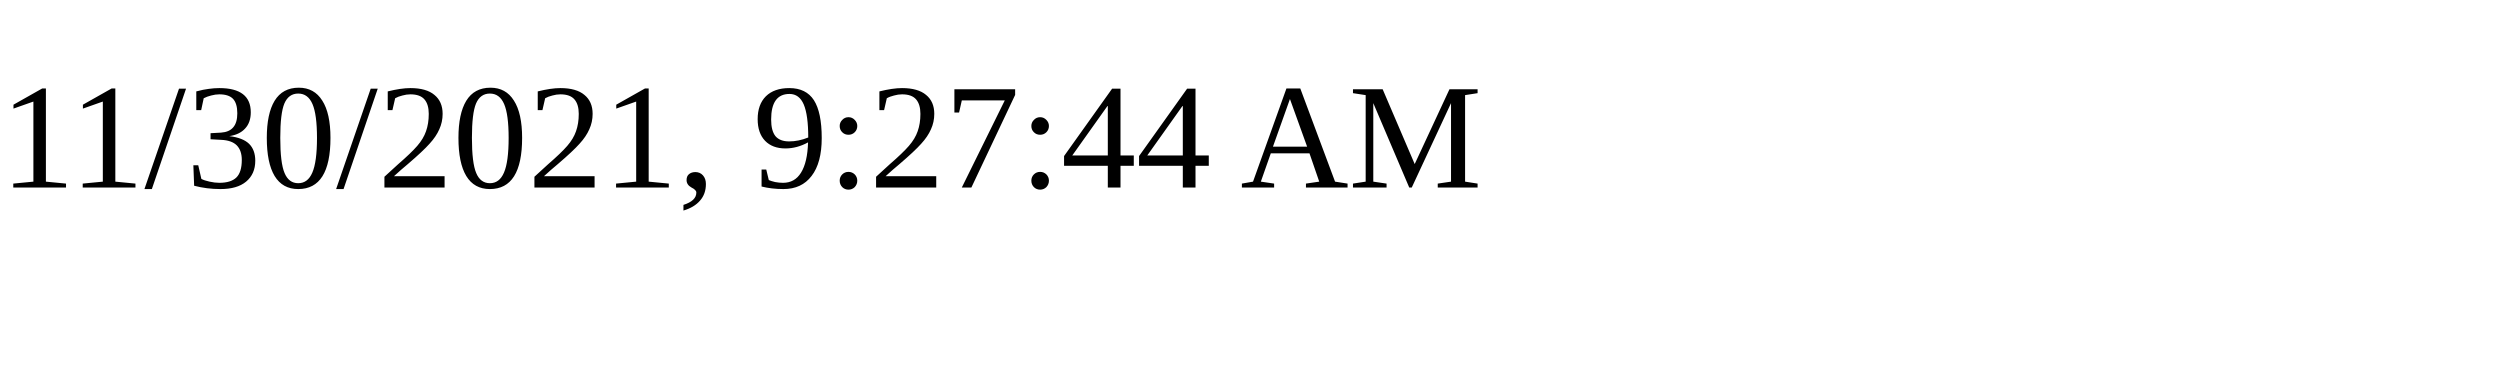
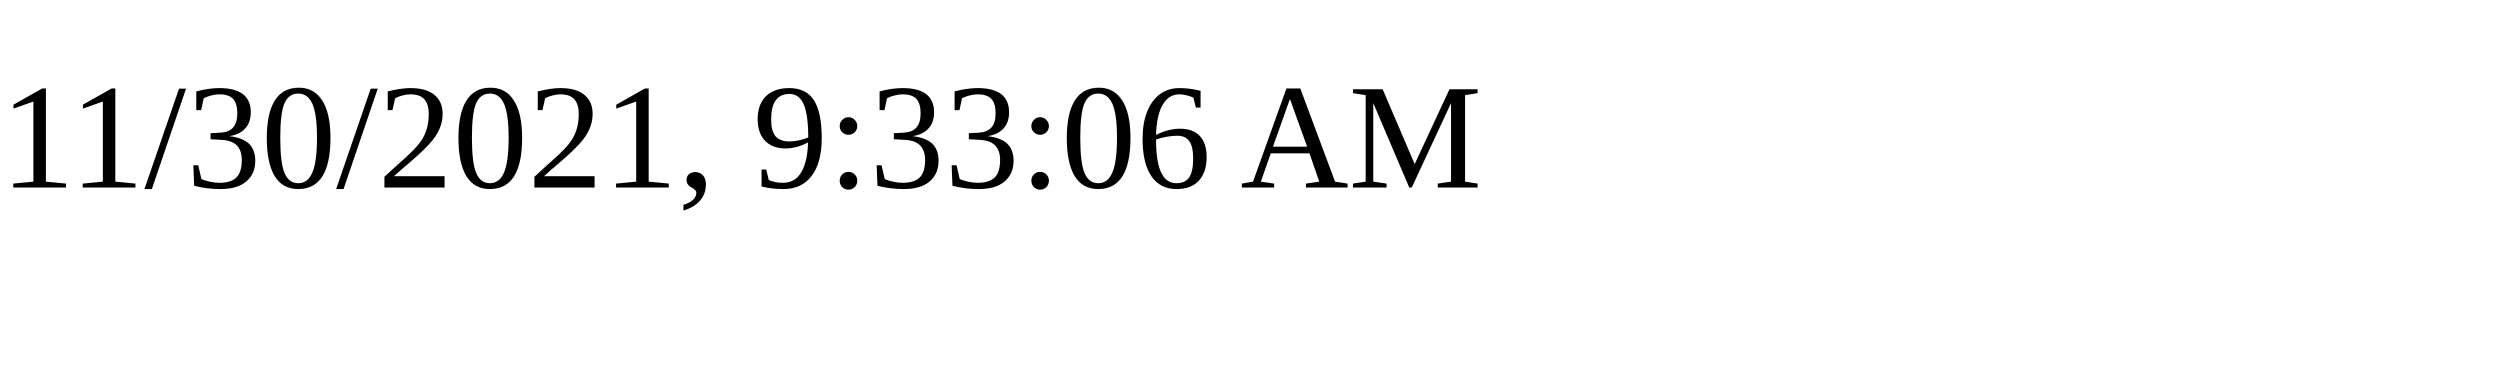
<svg xmlns="http://www.w3.org/2000/svg" height="30" width="200">
-   <text x="0" y="15">11/30/2021, 9:27:44 AM</text>
+   <text x="0" y="15">11/30/2021, 9:33:06 AM</text>
</svg>
